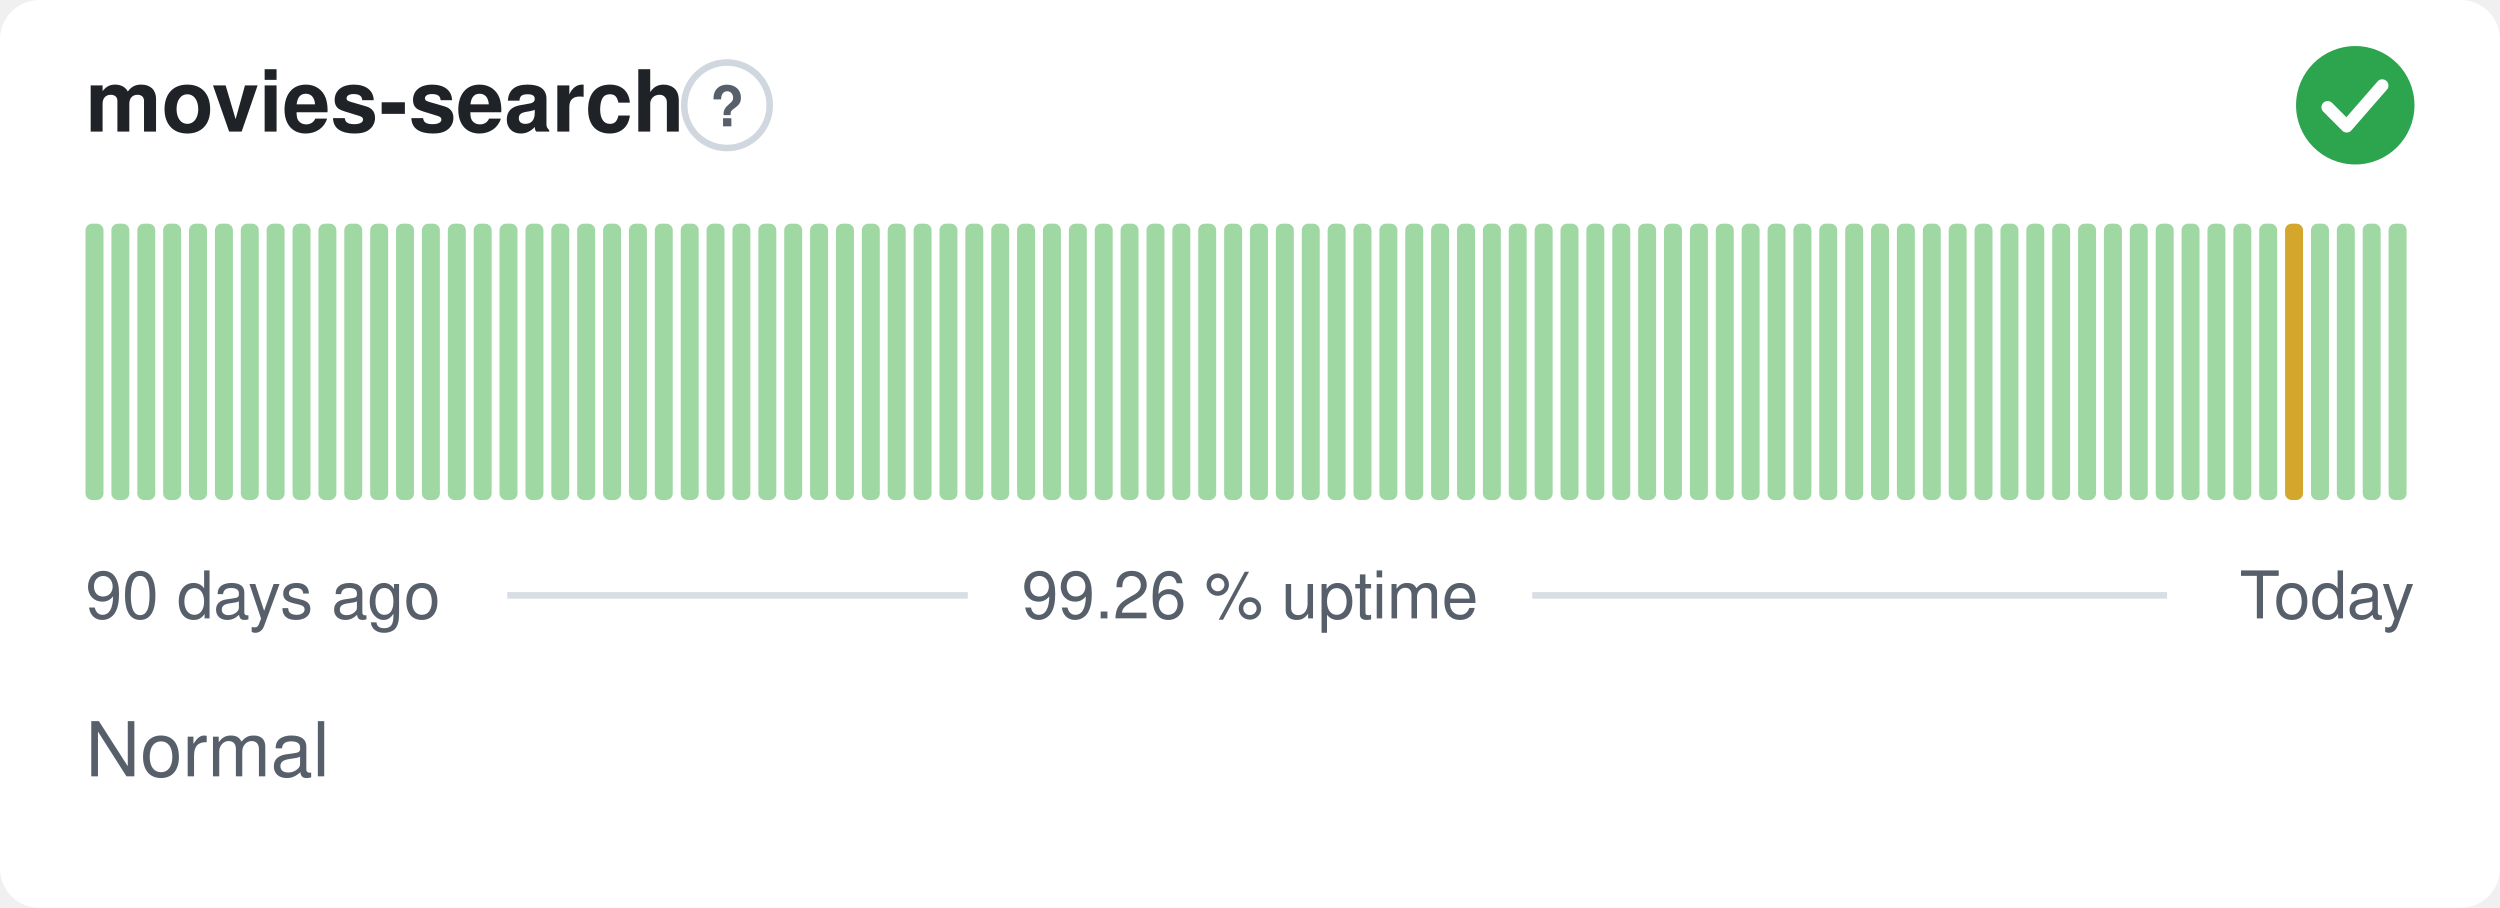
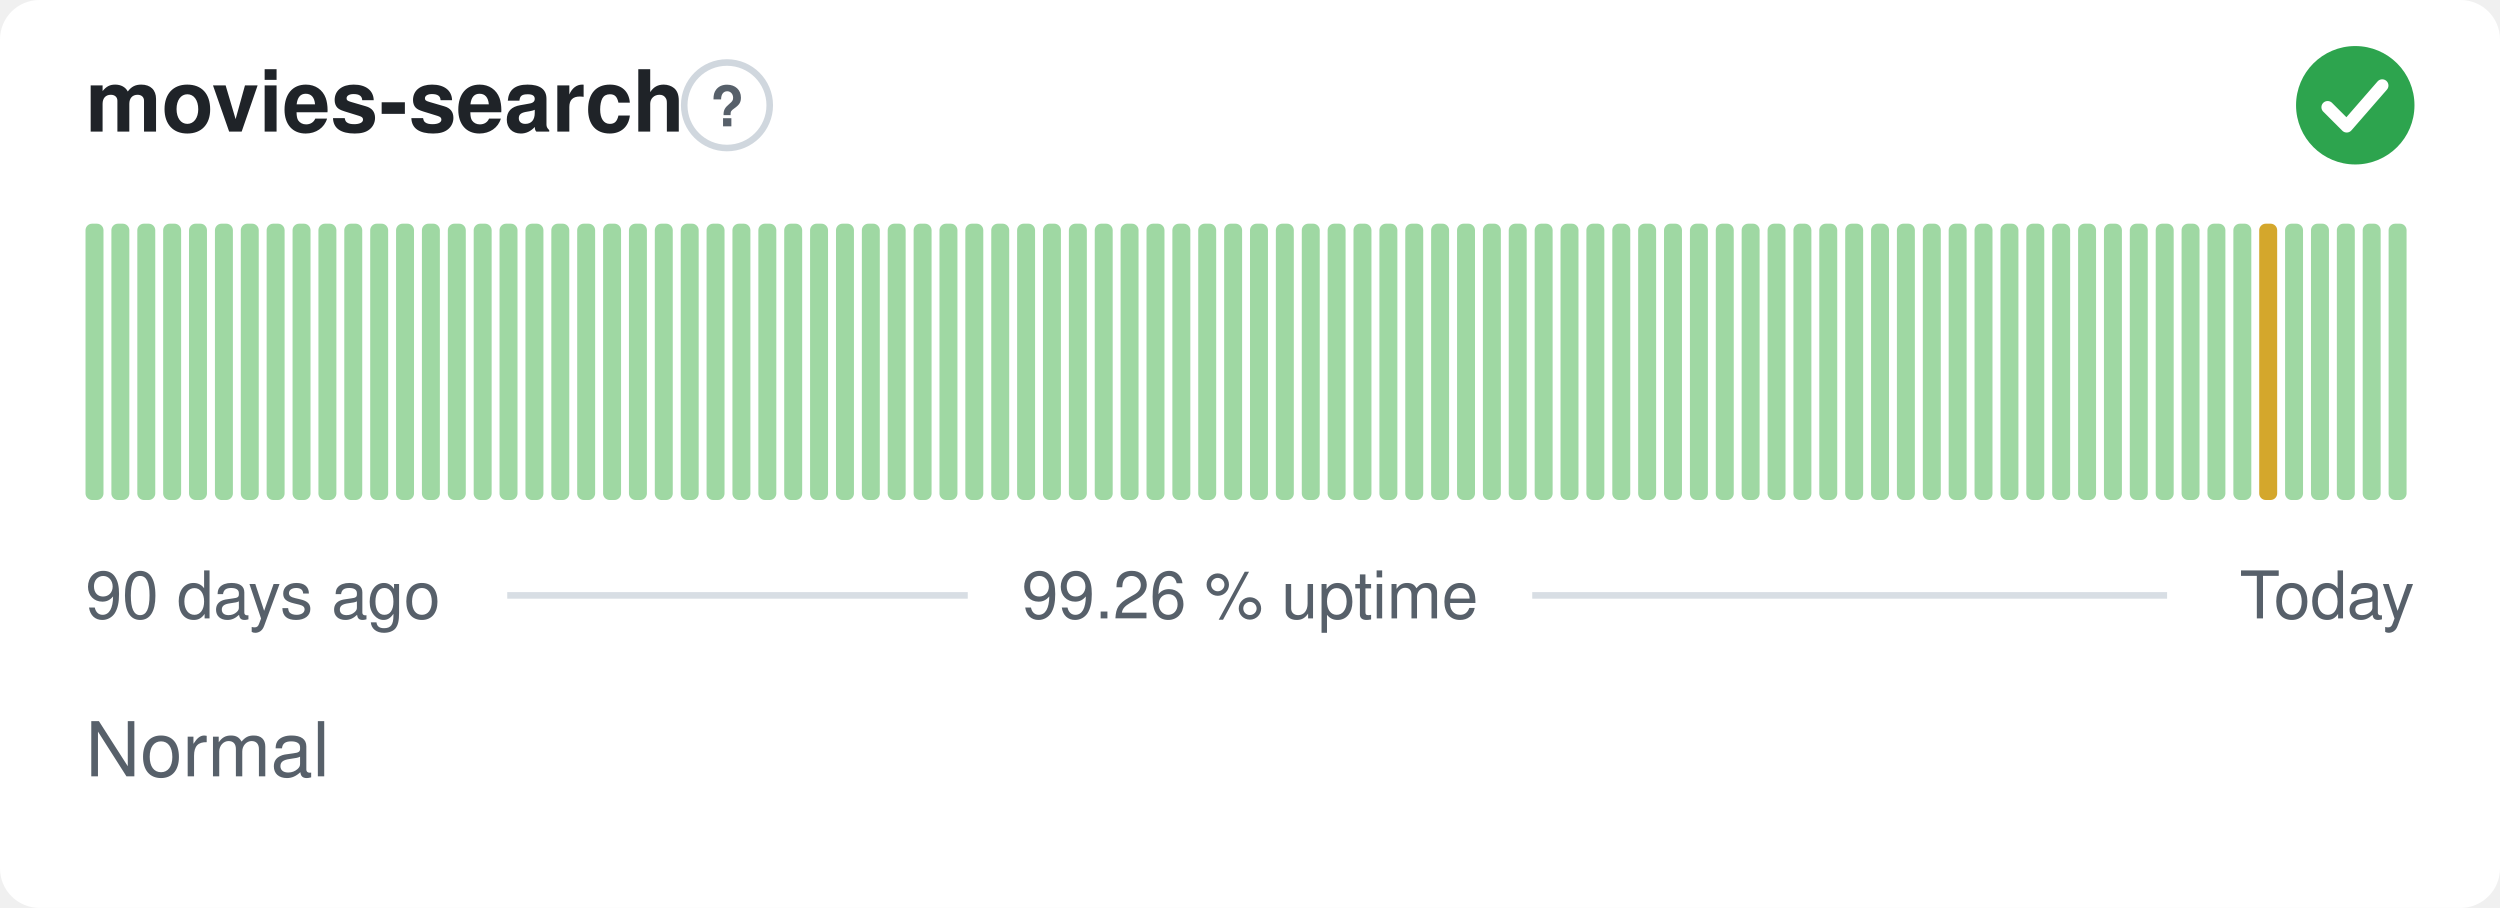
<svg xmlns="http://www.w3.org/2000/svg" width="380" height="138" viewBox="0 0 380 138" role="img" aria-label="movies-search: Normal, 99.26 % uptime over the last 90 days" font-family="-apple-system,BlinkMacSystemFont,'Segoe UI',Helvetica,Arial,sans-serif">
  <style>
    @media (prefers-color-scheme: dark) {
      .bg { fill: #0d1117 }
      .title { fill: #e6edf3 }
      .muted { fill: #8b949e }
      .hint { stroke: #30363d }
      .rule { stroke: #30363d }
      .nodata { fill: #21262d }
    }
  </style>
  <rect class="bg" width="380" height="138" rx="6" fill="#ffffff" />
  <text class="title" x="13" y="20" font-size="13" font-weight="600" fill="#1f2328">movies-search</text>
  <circle class="hint" cx="110.5" cy="16" r="6.5" fill="none" stroke="#d0d7de" stroke-width="1" />
  <text class="muted" x="110.5" y="19.2" text-anchor="middle" font-size="8.5" font-weight="700" fill="#57606a">?</text>
  <circle cx="358" cy="16" r="9" fill="#2da44e" />
  <path d="M353.80 16.30l2.90 2.90 5.40 -6.20" fill="none" stroke="#fff" stroke-width="1.89" stroke-linecap="round" stroke-linejoin="round" />
  <rect x="13.00" y="34.00" width="2.73" height="42.00" rx="1" fill="#9fd8a3" />
  <rect x="16.93" y="34.00" width="2.73" height="42.00" rx="1" fill="#9fd8a3" />
  <rect x="20.87" y="34.00" width="2.73" height="42.00" rx="1" fill="#9fd8a3" />
  <rect x="24.80" y="34.00" width="2.73" height="42.00" rx="1" fill="#9fd8a3" />
  <rect x="28.73" y="34.00" width="2.73" height="42.00" rx="1" fill="#9fd8a3" />
  <rect x="32.67" y="34.00" width="2.73" height="42.00" rx="1" fill="#9fd8a3" />
  <rect x="36.60" y="34.00" width="2.73" height="42.00" rx="1" fill="#9fd8a3" />
  <rect x="40.53" y="34.00" width="2.73" height="42.00" rx="1" fill="#9fd8a3" />
  <rect x="44.47" y="34.00" width="2.73" height="42.00" rx="1" fill="#9fd8a3" />
  <rect x="48.40" y="34.00" width="2.73" height="42.00" rx="1" fill="#9fd8a3" />
  <rect x="52.33" y="34.00" width="2.73" height="42.00" rx="1" fill="#9fd8a3" />
  <rect x="56.27" y="34.00" width="2.73" height="42.00" rx="1" fill="#9fd8a3" />
  <rect x="60.20" y="34.00" width="2.73" height="42.00" rx="1" fill="#9fd8a3" />
  <rect x="64.13" y="34.00" width="2.73" height="42.00" rx="1" fill="#9fd8a3" />
  <rect x="68.07" y="34.00" width="2.73" height="42.00" rx="1" fill="#9fd8a3" />
  <rect x="72.00" y="34.00" width="2.73" height="42.00" rx="1" fill="#9fd8a3" />
  <rect x="75.93" y="34.00" width="2.73" height="42.00" rx="1" fill="#9fd8a3" />
  <rect x="79.87" y="34.00" width="2.73" height="42.00" rx="1" fill="#9fd8a3" />
  <rect x="83.80" y="34.00" width="2.73" height="42.00" rx="1" fill="#9fd8a3" />
  <rect x="87.73" y="34.00" width="2.73" height="42.00" rx="1" fill="#9fd8a3" />
  <rect x="91.67" y="34.00" width="2.73" height="42.00" rx="1" fill="#9fd8a3" />
  <rect x="95.60" y="34.00" width="2.73" height="42.00" rx="1" fill="#9fd8a3" />
  <rect x="99.53" y="34.00" width="2.73" height="42.00" rx="1" fill="#9fd8a3" />
  <rect x="103.47" y="34.00" width="2.73" height="42.00" rx="1" fill="#9fd8a3" />
  <rect x="107.40" y="34.00" width="2.73" height="42.00" rx="1" fill="#9fd8a3" />
  <rect x="111.33" y="34.00" width="2.73" height="42.00" rx="1" fill="#9fd8a3" />
  <rect x="115.27" y="34.00" width="2.73" height="42.00" rx="1" fill="#9fd8a3" />
  <rect x="119.20" y="34.00" width="2.73" height="42.00" rx="1" fill="#9fd8a3" />
  <rect x="123.13" y="34.00" width="2.73" height="42.00" rx="1" fill="#9fd8a3" />
  <rect x="127.07" y="34.00" width="2.73" height="42.00" rx="1" fill="#9fd8a3" />
  <rect x="131.00" y="34.00" width="2.73" height="42.00" rx="1" fill="#9fd8a3" />
  <rect x="134.93" y="34.00" width="2.73" height="42.00" rx="1" fill="#9fd8a3" />
  <rect x="138.87" y="34.00" width="2.73" height="42.00" rx="1" fill="#9fd8a3" />
  <rect x="142.80" y="34.00" width="2.73" height="42.00" rx="1" fill="#9fd8a3" />
  <rect x="146.73" y="34.00" width="2.73" height="42.00" rx="1" fill="#9fd8a3" />
  <rect x="150.67" y="34.00" width="2.73" height="42.00" rx="1" fill="#9fd8a3" />
  <rect x="154.60" y="34.00" width="2.73" height="42.00" rx="1" fill="#9fd8a3" />
  <rect x="158.53" y="34.00" width="2.73" height="42.00" rx="1" fill="#9fd8a3" />
  <rect x="162.47" y="34.00" width="2.73" height="42.00" rx="1" fill="#9fd8a3" />
  <rect x="166.40" y="34.00" width="2.73" height="42.00" rx="1" fill="#9fd8a3" />
  <rect x="170.33" y="34.00" width="2.73" height="42.00" rx="1" fill="#9fd8a3" />
  <rect x="174.27" y="34.00" width="2.73" height="42.00" rx="1" fill="#9fd8a3" />
  <rect x="178.20" y="34.00" width="2.73" height="42.00" rx="1" fill="#9fd8a3" />
  <rect x="182.13" y="34.00" width="2.73" height="42.00" rx="1" fill="#9fd8a3" />
  <rect x="186.07" y="34.00" width="2.73" height="42.00" rx="1" fill="#9fd8a3" />
  <rect x="190.00" y="34.00" width="2.73" height="42.00" rx="1" fill="#9fd8a3" />
  <rect x="193.93" y="34.00" width="2.73" height="42.00" rx="1" fill="#9fd8a3" />
  <rect x="197.87" y="34.00" width="2.73" height="42.00" rx="1" fill="#9fd8a3" />
  <rect x="201.80" y="34.00" width="2.73" height="42.00" rx="1" fill="#9fd8a3" />
  <rect x="205.73" y="34.00" width="2.73" height="42.00" rx="1" fill="#9fd8a3" />
  <rect x="209.67" y="34.00" width="2.73" height="42.00" rx="1" fill="#9fd8a3" />
  <rect x="213.60" y="34.00" width="2.73" height="42.00" rx="1" fill="#9fd8a3" />
  <rect x="217.53" y="34.00" width="2.73" height="42.00" rx="1" fill="#9fd8a3" />
  <rect x="221.47" y="34.00" width="2.73" height="42.00" rx="1" fill="#9fd8a3" />
  <rect x="225.40" y="34.00" width="2.73" height="42.00" rx="1" fill="#9fd8a3" />
  <rect x="229.33" y="34.00" width="2.73" height="42.00" rx="1" fill="#9fd8a3" />
  <rect x="233.27" y="34.00" width="2.73" height="42.00" rx="1" fill="#9fd8a3" />
  <rect x="237.20" y="34.00" width="2.73" height="42.00" rx="1" fill="#9fd8a3" />
  <rect x="241.13" y="34.00" width="2.73" height="42.00" rx="1" fill="#9fd8a3" />
  <rect x="245.07" y="34.00" width="2.73" height="42.00" rx="1" fill="#9fd8a3" />
  <rect x="249.00" y="34.00" width="2.73" height="42.00" rx="1" fill="#9fd8a3" />
  <rect x="252.93" y="34.00" width="2.73" height="42.00" rx="1" fill="#9fd8a3" />
  <rect x="256.87" y="34.00" width="2.73" height="42.00" rx="1" fill="#9fd8a3" />
  <rect x="260.80" y="34.00" width="2.73" height="42.00" rx="1" fill="#9fd8a3" />
  <rect x="264.73" y="34.00" width="2.73" height="42.00" rx="1" fill="#9fd8a3" />
  <rect x="268.67" y="34.00" width="2.73" height="42.00" rx="1" fill="#9fd8a3" />
  <rect x="272.60" y="34.00" width="2.73" height="42.00" rx="1" fill="#9fd8a3" />
  <rect x="276.53" y="34.00" width="2.73" height="42.00" rx="1" fill="#9fd8a3" />
  <rect x="280.47" y="34.00" width="2.73" height="42.00" rx="1" fill="#9fd8a3" />
  <rect x="284.40" y="34.00" width="2.73" height="42.00" rx="1" fill="#9fd8a3" />
  <rect x="288.33" y="34.00" width="2.73" height="42.00" rx="1" fill="#9fd8a3" />
  <rect x="292.27" y="34.00" width="2.73" height="42.00" rx="1" fill="#9fd8a3" />
  <rect x="296.20" y="34.00" width="2.73" height="42.00" rx="1" fill="#9fd8a3" />
  <rect x="300.13" y="34.00" width="2.73" height="42.00" rx="1" fill="#9fd8a3" />
  <rect x="304.07" y="34.00" width="2.73" height="42.00" rx="1" fill="#9fd8a3" />
  <rect x="308.00" y="34.00" width="2.73" height="42.00" rx="1" fill="#9fd8a3" />
  <rect x="311.93" y="34.00" width="2.73" height="42.00" rx="1" fill="#9fd8a3" />
  <rect x="315.87" y="34.00" width="2.73" height="42.00" rx="1" fill="#9fd8a3" />
  <rect x="319.80" y="34.00" width="2.73" height="42.00" rx="1" fill="#9fd8a3" />
  <rect x="323.73" y="34.00" width="2.73" height="42.00" rx="1" fill="#9fd8a3" />
  <rect x="327.67" y="34.00" width="2.73" height="42.00" rx="1" fill="#9fd8a3" />
  <rect x="331.60" y="34.00" width="2.73" height="42.00" rx="1" fill="#9fd8a3" />
  <rect x="335.53" y="34.00" width="2.73" height="42.00" rx="1" fill="#9fd8a3" />
  <rect x="339.47" y="34.00" width="2.73" height="42.00" rx="1" fill="#9fd8a3" />
-   <rect x="343.40" y="34.00" width="2.73" height="42.00" rx="1" fill="#9fd8a3" />
-   <rect x="347.33" y="34.00" width="2.73" height="42.00" rx="1" fill="#d4a72c" />
+   <rect x="343.40" y="34.00" width="2.73" height="42.00" rx="1" fill="#d4a72c" />
+   <rect x="347.33" y="34.00" width="2.73" height="42.00" rx="1" fill="#9fd8a3" />
  <rect x="351.27" y="34.00" width="2.73" height="42.00" rx="1" fill="#9fd8a3" />
  <rect x="355.20" y="34.00" width="2.73" height="42.00" rx="1" fill="#9fd8a3" />
  <rect x="359.13" y="34.00" width="2.73" height="42.00" rx="1" fill="#9fd8a3" />
  <rect x="363.07" y="34.00" width="2.73" height="42.00" rx="1" fill="#9fd8a3" />
  <text class="muted" x="13" y="94" font-size="10" fill="#57606a">90 days ago</text>
  <text class="muted" x="190" y="94" text-anchor="middle" font-size="10" fill="#57606a">99.26 % uptime</text>
  <text class="muted" x="367" y="94" text-anchor="end" font-size="10" fill="#57606a">Today</text>
  <line class="rule" x1="77.1" y1="90.5" x2="147.1" y2="90.5" stroke="#d8dee4" stroke-width="1" />
  <line class="rule" x1="232.9" y1="90.5" x2="329.4" y2="90.5" stroke="#d8dee4" stroke-width="1" />
  <text class="muted" x="13" y="118" font-size="11.5" fill="#57606a">Normal</text>
</svg>
